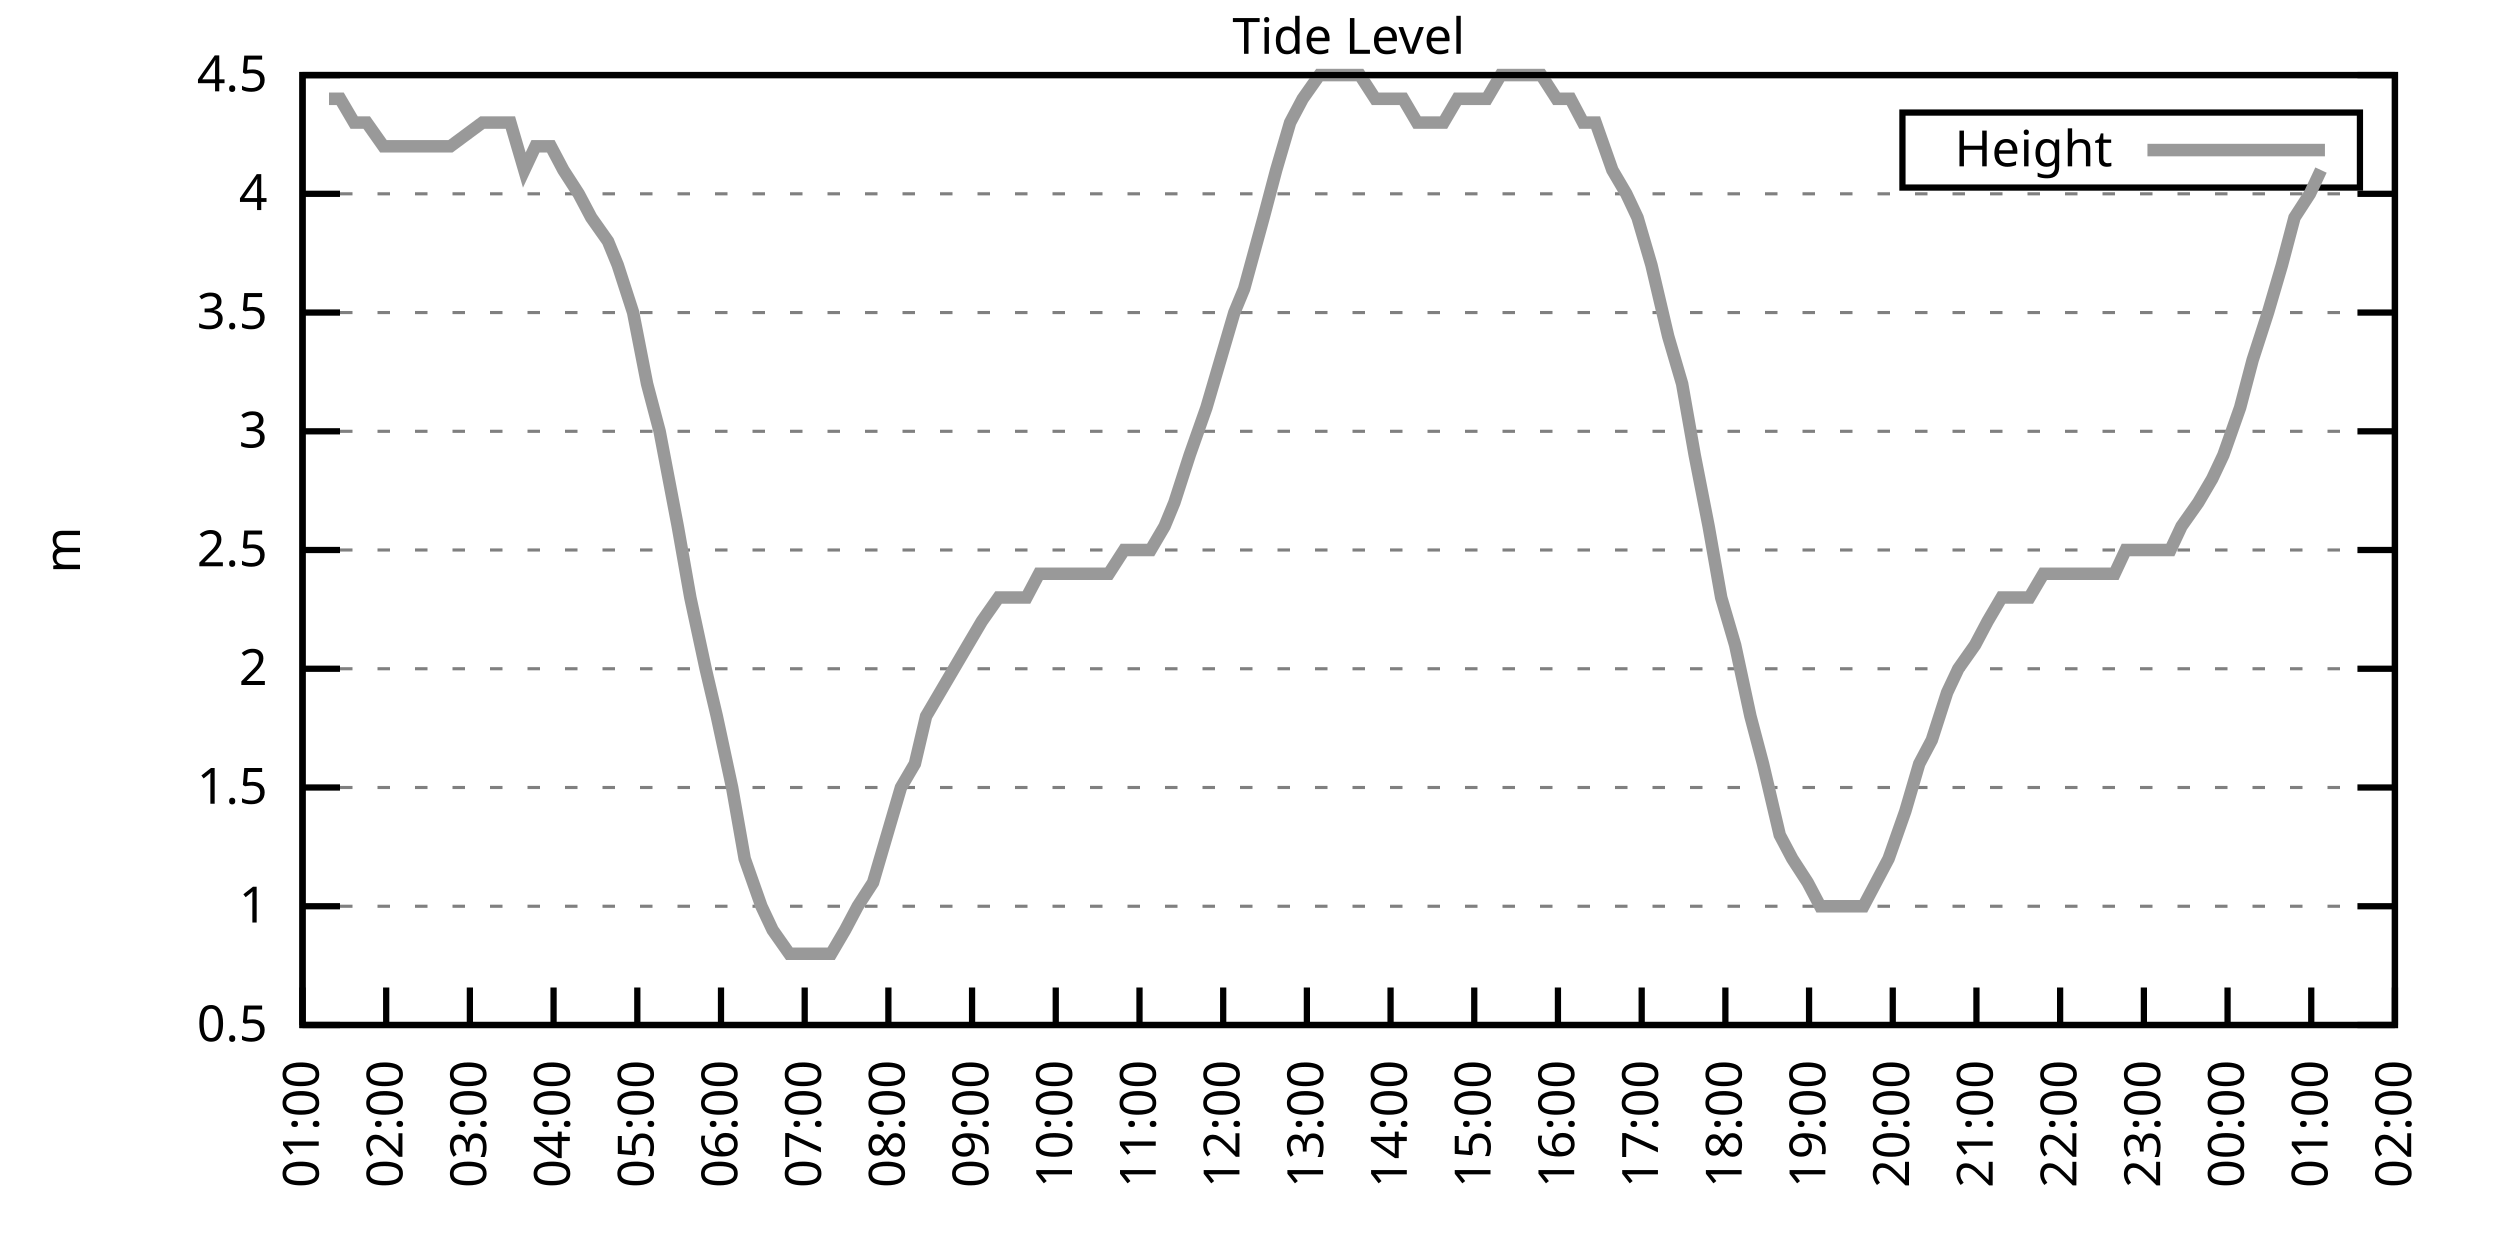
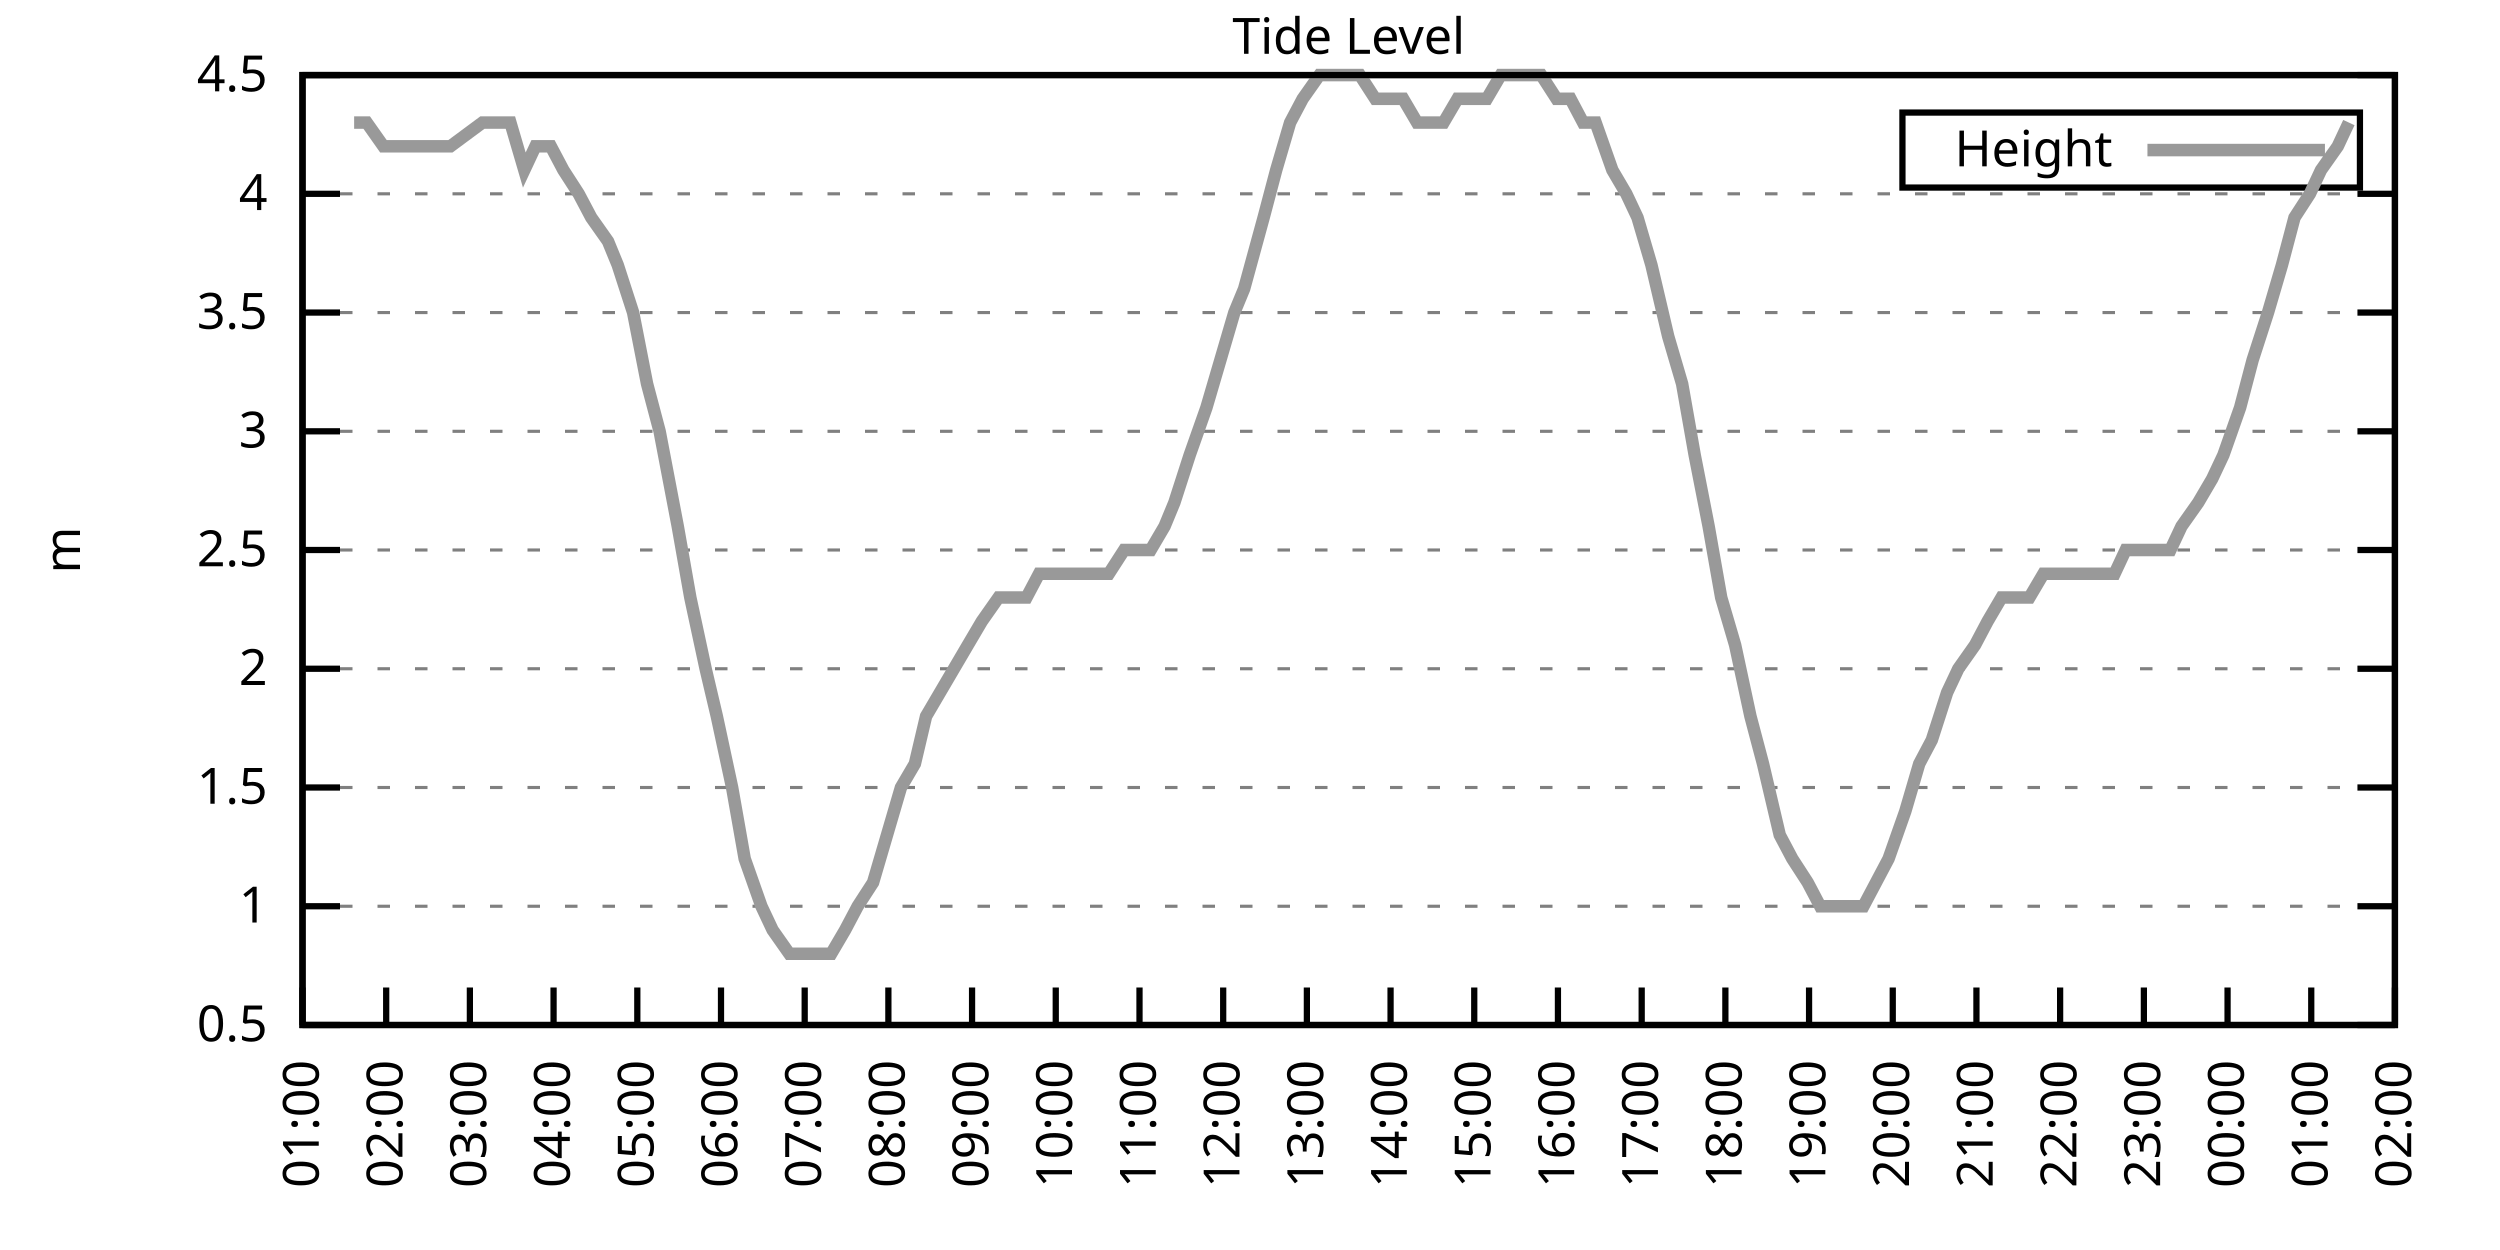
<svg xmlns="http://www.w3.org/2000/svg" xmlns:xlink="http://www.w3.org/1999/xlink" width="400" height="200" viewBox="0 0 400 200">
  <g id="gnuplot_canvas">
    <rect x="0" y="0" width="400" height="200" fill="none" />
    <defs>
      <circle id="gpDot" r="0.5" stroke-width="0.5" stroke="currentColor" />
      <path id="gpPt0" stroke-width="0.333" stroke="currentColor" d="M-1,0 h2 M0,-1 v2" />
      <path id="gpPt1" stroke-width="0.333" stroke="currentColor" d="M-1,-1 L1,1 M1,-1 L-1,1" />
      <path id="gpPt2" stroke-width="0.333" stroke="currentColor" d="M-1,0 L1,0 M0,-1 L0,1 M-1,-1 L1,1 M-1,1 L1,-1" />
      <rect id="gpPt3" stroke-width="0.333" stroke="currentColor" x="-1" y="-1" width="2" height="2" />
      <rect id="gpPt4" stroke-width="0.333" stroke="currentColor" fill="currentColor" x="-1" y="-1" width="2" height="2" />
      <circle id="gpPt5" stroke-width="0.333" stroke="currentColor" cx="0" cy="0" r="1" />
      <use xlink:href="#gpPt5" id="gpPt6" fill="currentColor" stroke="none" />
      <path id="gpPt7" stroke-width="0.333" stroke="currentColor" d="M0,-1.33 L-1.33,0.67 L1.33,0.67 z" />
      <use xlink:href="#gpPt7" id="gpPt8" fill="currentColor" stroke="none" />
      <use xlink:href="#gpPt7" id="gpPt9" stroke="currentColor" transform="rotate(180)" />
      <use xlink:href="#gpPt9" id="gpPt10" fill="currentColor" stroke="none" />
      <use xlink:href="#gpPt3" id="gpPt11" stroke="currentColor" transform="rotate(45)" />
      <use xlink:href="#gpPt11" id="gpPt12" fill="currentColor" stroke="none" />
      <path id="gpPt13" stroke-width="0.333" stroke="currentColor" d="M0,1.330 L1.265,0.411 L0.782,-1.067 L-0.782,-1.076 L-1.265,0.411 z" />
      <use xlink:href="#gpPt13" id="gpPt14" fill="currentColor" stroke="none" />
      <filter id="textbox" filterUnits="objectBoundingBox" x="0" y="0" height="1" width="1">
        <feFlood flood-color="white" flood-opacity="1" result="bgnd" />
        <feComposite in="SourceGraphic" in2="bgnd" operator="atop" />
      </filter>
      <filter id="greybox" filterUnits="objectBoundingBox" x="0" y="0" height="1" width="1">
        <feFlood flood-color="lightgrey" flood-opacity="1" result="grey" />
        <feComposite in="SourceGraphic" in2="grey" operator="atop" />
      </filter>
    </defs>
    <g fill="none" color="white" stroke="currentColor" stroke-width="1.00" stroke-linecap="butt" stroke-linejoin="miter">
</g>
    <g fill="none" color="black" stroke="currentColor" stroke-width="1.00" stroke-linecap="butt" stroke-linejoin="miter">
      <g stroke="none" shape-rendering="crispEdges">
        <polygon fill="rgb(255, 255, 255)" points="48.40,164.00 383.18,164.00 383.18,12.02 48.40,12.02 " />
      </g>
    </g>
    <g fill="none" color="black" stroke="currentColor" stroke-width="1.00" stroke-linecap="butt" stroke-linejoin="miter">
</g>
    <g fill="none" color="black" stroke="black" stroke-width="0.50" stroke-linecap="butt" stroke-linejoin="miter">
</g>
    <g fill="none" color="gray" stroke="currentColor" stroke-width="0.50" stroke-linecap="butt" stroke-linejoin="miter">
      <path stroke="gray" stroke-dasharray="2,4" class="gridline" d="M48.40,164.00 L383.19,164.00  " />
    </g>
    <g fill="none" color="gray" stroke="gray" stroke-width="1.00" stroke-linecap="butt" stroke-linejoin="miter">
</g>
    <g fill="none" color="black" stroke="currentColor" stroke-width="1.00" stroke-linecap="butt" stroke-linejoin="miter">
      <path stroke="black" d="M48.40,164.00 L54.40,164.00 M383.19,164.00 L377.19,164.00  " />
      <g transform="translate(42.80,166.60)" stroke="none" fill="black" font-family="Sans" font-size="8.00" text-anchor="end">
        <text>
          <tspan font-family="Sans"> 0.5</tspan>
        </text>
      </g>
    </g>
    <g fill="none" color="black" stroke="currentColor" stroke-width="1.00" stroke-linecap="butt" stroke-linejoin="miter">
</g>
    <g fill="none" color="black" stroke="black" stroke-width="0.50" stroke-linecap="butt" stroke-linejoin="miter">
</g>
    <g fill="none" color="gray" stroke="currentColor" stroke-width="0.50" stroke-linecap="butt" stroke-linejoin="miter">
      <path stroke="gray" stroke-dasharray="2,4" class="gridline" d="M48.40,145.00 L383.19,145.00  " />
    </g>
    <g fill="none" color="gray" stroke="gray" stroke-width="1.00" stroke-linecap="butt" stroke-linejoin="miter">
</g>
    <g fill="none" color="black" stroke="currentColor" stroke-width="1.00" stroke-linecap="butt" stroke-linejoin="miter">
      <path stroke="black" d="M48.40,145.00 L54.40,145.00 M383.19,145.00 L377.19,145.00  " />
      <g transform="translate(42.80,147.60)" stroke="none" fill="black" font-family="Sans" font-size="8.00" text-anchor="end">
        <text>
          <tspan font-family="Sans"> 1</tspan>
        </text>
      </g>
    </g>
    <g fill="none" color="black" stroke="currentColor" stroke-width="1.00" stroke-linecap="butt" stroke-linejoin="miter">
</g>
    <g fill="none" color="black" stroke="black" stroke-width="0.50" stroke-linecap="butt" stroke-linejoin="miter">
</g>
    <g fill="none" color="gray" stroke="currentColor" stroke-width="0.50" stroke-linecap="butt" stroke-linejoin="miter">
      <path stroke="gray" stroke-dasharray="2,4" class="gridline" d="M48.40,126.00 L383.19,126.00  " />
    </g>
    <g fill="none" color="gray" stroke="gray" stroke-width="1.00" stroke-linecap="butt" stroke-linejoin="miter">
</g>
    <g fill="none" color="black" stroke="currentColor" stroke-width="1.00" stroke-linecap="butt" stroke-linejoin="miter">
      <path stroke="black" d="M48.40,126.00 L54.40,126.00 M383.19,126.00 L377.19,126.00  " />
      <g transform="translate(42.80,128.60)" stroke="none" fill="black" font-family="Sans" font-size="8.00" text-anchor="end">
        <text>
          <tspan font-family="Sans"> 1.5</tspan>
        </text>
      </g>
    </g>
    <g fill="none" color="black" stroke="currentColor" stroke-width="1.00" stroke-linecap="butt" stroke-linejoin="miter">
</g>
    <g fill="none" color="black" stroke="black" stroke-width="0.50" stroke-linecap="butt" stroke-linejoin="miter">
</g>
    <g fill="none" color="gray" stroke="currentColor" stroke-width="0.50" stroke-linecap="butt" stroke-linejoin="miter">
      <path stroke="gray" stroke-dasharray="2,4" class="gridline" d="M48.40,107.00 L383.19,107.00  " />
    </g>
    <g fill="none" color="gray" stroke="gray" stroke-width="1.00" stroke-linecap="butt" stroke-linejoin="miter">
</g>
    <g fill="none" color="black" stroke="currentColor" stroke-width="1.00" stroke-linecap="butt" stroke-linejoin="miter">
      <path stroke="black" d="M48.40,107.00 L54.40,107.00 M383.19,107.00 L377.19,107.00  " />
      <g transform="translate(42.80,109.60)" stroke="none" fill="black" font-family="Sans" font-size="8.00" text-anchor="end">
        <text>
          <tspan font-family="Sans"> 2</tspan>
        </text>
      </g>
    </g>
    <g fill="none" color="black" stroke="currentColor" stroke-width="1.00" stroke-linecap="butt" stroke-linejoin="miter">
</g>
    <g fill="none" color="black" stroke="black" stroke-width="0.50" stroke-linecap="butt" stroke-linejoin="miter">
</g>
    <g fill="none" color="gray" stroke="currentColor" stroke-width="0.50" stroke-linecap="butt" stroke-linejoin="miter">
      <path stroke="gray" stroke-dasharray="2,4" class="gridline" d="M48.40,88.00 L383.19,88.00  " />
    </g>
    <g fill="none" color="gray" stroke="gray" stroke-width="1.00" stroke-linecap="butt" stroke-linejoin="miter">
</g>
    <g fill="none" color="black" stroke="currentColor" stroke-width="1.00" stroke-linecap="butt" stroke-linejoin="miter">
      <path stroke="black" d="M48.40,88.00 L54.40,88.00 M383.19,88.00 L377.19,88.00  " />
      <g transform="translate(42.80,90.60)" stroke="none" fill="black" font-family="Sans" font-size="8.00" text-anchor="end">
        <text>
          <tspan font-family="Sans"> 2.5</tspan>
        </text>
      </g>
    </g>
    <g fill="none" color="black" stroke="currentColor" stroke-width="1.00" stroke-linecap="butt" stroke-linejoin="miter">
</g>
    <g fill="none" color="black" stroke="black" stroke-width="0.50" stroke-linecap="butt" stroke-linejoin="miter">
</g>
    <g fill="none" color="gray" stroke="currentColor" stroke-width="0.50" stroke-linecap="butt" stroke-linejoin="miter">
      <path stroke="gray" stroke-dasharray="2,4" class="gridline" d="M48.40,69.01 L383.19,69.01  " />
    </g>
    <g fill="none" color="gray" stroke="gray" stroke-width="1.00" stroke-linecap="butt" stroke-linejoin="miter">
</g>
    <g fill="none" color="black" stroke="currentColor" stroke-width="1.00" stroke-linecap="butt" stroke-linejoin="miter">
      <path stroke="black" d="M48.40,69.01 L54.40,69.01 M383.19,69.01 L377.19,69.01  " />
      <g transform="translate(42.80,71.61)" stroke="none" fill="black" font-family="Sans" font-size="8.00" text-anchor="end">
        <text>
          <tspan font-family="Sans"> 3</tspan>
        </text>
      </g>
    </g>
    <g fill="none" color="black" stroke="currentColor" stroke-width="1.00" stroke-linecap="butt" stroke-linejoin="miter">
</g>
    <g fill="none" color="black" stroke="black" stroke-width="0.50" stroke-linecap="butt" stroke-linejoin="miter">
</g>
    <g fill="none" color="gray" stroke="currentColor" stroke-width="0.50" stroke-linecap="butt" stroke-linejoin="miter">
      <path stroke="gray" stroke-dasharray="2,4" class="gridline" d="M48.40,50.01 L383.19,50.01  " />
    </g>
    <g fill="none" color="gray" stroke="gray" stroke-width="1.00" stroke-linecap="butt" stroke-linejoin="miter">
</g>
    <g fill="none" color="black" stroke="currentColor" stroke-width="1.00" stroke-linecap="butt" stroke-linejoin="miter">
      <path stroke="black" d="M48.40,50.01 L54.40,50.01 M383.19,50.01 L377.19,50.01  " />
      <g transform="translate(42.80,52.61)" stroke="none" fill="black" font-family="Sans" font-size="8.00" text-anchor="end">
        <text>
          <tspan font-family="Sans"> 3.5</tspan>
        </text>
      </g>
    </g>
    <g fill="none" color="black" stroke="currentColor" stroke-width="1.00" stroke-linecap="butt" stroke-linejoin="miter">
</g>
    <g fill="none" color="black" stroke="black" stroke-width="0.50" stroke-linecap="butt" stroke-linejoin="miter">
</g>
    <g fill="none" color="gray" stroke="currentColor" stroke-width="0.50" stroke-linecap="butt" stroke-linejoin="miter">
      <path stroke="gray" stroke-dasharray="2,4" class="gridline" d="M48.40,31.01 L383.19,31.01  " />
    </g>
    <g fill="none" color="gray" stroke="gray" stroke-width="1.00" stroke-linecap="butt" stroke-linejoin="miter">
</g>
    <g fill="none" color="black" stroke="currentColor" stroke-width="1.00" stroke-linecap="butt" stroke-linejoin="miter">
      <path stroke="black" d="M48.40,31.01 L54.40,31.01 M383.19,31.01 L377.19,31.01  " />
      <g transform="translate(42.80,33.61)" stroke="none" fill="black" font-family="Sans" font-size="8.00" text-anchor="end">
        <text>
          <tspan font-family="Sans"> 4</tspan>
        </text>
      </g>
    </g>
    <g fill="none" color="black" stroke="currentColor" stroke-width="1.00" stroke-linecap="butt" stroke-linejoin="miter">
</g>
    <g fill="none" color="black" stroke="black" stroke-width="0.50" stroke-linecap="butt" stroke-linejoin="miter">
</g>
    <g fill="none" color="gray" stroke="currentColor" stroke-width="0.50" stroke-linecap="butt" stroke-linejoin="miter">
      <path stroke="gray" stroke-dasharray="2,4" class="gridline" d="M48.40,12.01 L383.19,12.01  " />
    </g>
    <g fill="none" color="gray" stroke="gray" stroke-width="1.00" stroke-linecap="butt" stroke-linejoin="miter">
</g>
    <g fill="none" color="black" stroke="currentColor" stroke-width="1.00" stroke-linecap="butt" stroke-linejoin="miter">
      <path stroke="black" d="M48.40,12.01 L54.40,12.01 M383.19,12.01 L377.19,12.01  " />
      <g transform="translate(42.80,14.61)" stroke="none" fill="black" font-family="Sans" font-size="8.00" text-anchor="end">
        <text>
          <tspan font-family="Sans"> 4.5</tspan>
        </text>
      </g>
    </g>
    <g fill="none" color="black" stroke="currentColor" stroke-width="1.00" stroke-linecap="butt" stroke-linejoin="miter">
      <path stroke="black" d="M48.40,164.00 L48.40,158.00  " />
      <g transform="translate(51.00,169.60) rotate(270.00)" stroke="none" fill="black" font-family="Sans" font-size="8.00" text-anchor="end">
        <text>
          <tspan font-family="Sans">01:00</tspan>
        </text>
      </g>
    </g>
    <g fill="none" color="black" stroke="currentColor" stroke-width="1.00" stroke-linecap="butt" stroke-linejoin="miter">
      <path stroke="black" d="M61.79,164.00 L61.79,158.00  " />
      <g transform="translate(64.39,169.60) rotate(270.00)" stroke="none" fill="black" font-family="Sans" font-size="8.00" text-anchor="end">
        <text>
          <tspan font-family="Sans">02:00</tspan>
        </text>
      </g>
    </g>
    <g fill="none" color="black" stroke="currentColor" stroke-width="1.00" stroke-linecap="butt" stroke-linejoin="miter">
      <path stroke="black" d="M75.18,164.00 L75.18,158.00  " />
      <g transform="translate(77.78,169.60) rotate(270.00)" stroke="none" fill="black" font-family="Sans" font-size="8.00" text-anchor="end">
        <text>
          <tspan font-family="Sans">03:00</tspan>
        </text>
      </g>
    </g>
    <g fill="none" color="black" stroke="currentColor" stroke-width="1.00" stroke-linecap="butt" stroke-linejoin="miter">
      <path stroke="black" d="M88.57,164.00 L88.57,158.00  " />
      <g transform="translate(91.17,169.60) rotate(270.00)" stroke="none" fill="black" font-family="Sans" font-size="8.00" text-anchor="end">
        <text>
          <tspan font-family="Sans">04:00</tspan>
        </text>
      </g>
    </g>
    <g fill="none" color="black" stroke="currentColor" stroke-width="1.00" stroke-linecap="butt" stroke-linejoin="miter">
      <path stroke="black" d="M101.97,164.00 L101.97,158.00  " />
      <g transform="translate(104.57,169.60) rotate(270.00)" stroke="none" fill="black" font-family="Sans" font-size="8.00" text-anchor="end">
        <text>
          <tspan font-family="Sans">05:00</tspan>
        </text>
      </g>
    </g>
    <g fill="none" color="black" stroke="currentColor" stroke-width="1.00" stroke-linecap="butt" stroke-linejoin="miter">
      <path stroke="black" d="M115.36,164.00 L115.36,158.00  " />
      <g transform="translate(117.96,169.60) rotate(270.00)" stroke="none" fill="black" font-family="Sans" font-size="8.00" text-anchor="end">
        <text>
          <tspan font-family="Sans">06:00</tspan>
        </text>
      </g>
    </g>
    <g fill="none" color="black" stroke="currentColor" stroke-width="1.00" stroke-linecap="butt" stroke-linejoin="miter">
      <path stroke="black" d="M128.75,164.00 L128.75,158.00  " />
      <g transform="translate(131.35,169.60) rotate(270.00)" stroke="none" fill="black" font-family="Sans" font-size="8.00" text-anchor="end">
        <text>
          <tspan font-family="Sans">07:00</tspan>
        </text>
      </g>
    </g>
    <g fill="none" color="black" stroke="currentColor" stroke-width="1.00" stroke-linecap="butt" stroke-linejoin="miter">
      <path stroke="black" d="M142.14,164.00 L142.14,158.00  " />
      <g transform="translate(144.74,169.60) rotate(270.00)" stroke="none" fill="black" font-family="Sans" font-size="8.00" text-anchor="end">
        <text>
          <tspan font-family="Sans">08:00</tspan>
        </text>
      </g>
    </g>
    <g fill="none" color="black" stroke="currentColor" stroke-width="1.00" stroke-linecap="butt" stroke-linejoin="miter">
      <path stroke="black" d="M155.53,164.00 L155.53,158.00  " />
      <g transform="translate(158.13,169.60) rotate(270.00)" stroke="none" fill="black" font-family="Sans" font-size="8.00" text-anchor="end">
        <text>
          <tspan font-family="Sans">09:00</tspan>
        </text>
      </g>
    </g>
    <g fill="none" color="black" stroke="currentColor" stroke-width="1.00" stroke-linecap="butt" stroke-linejoin="miter">
      <path stroke="black" d="M168.92,164.00 L168.92,158.00  " />
      <g transform="translate(171.52,169.60) rotate(270.00)" stroke="none" fill="black" font-family="Sans" font-size="8.00" text-anchor="end">
        <text>
          <tspan font-family="Sans">10:00</tspan>
        </text>
      </g>
    </g>
    <g fill="none" color="black" stroke="currentColor" stroke-width="1.00" stroke-linecap="butt" stroke-linejoin="miter">
      <path stroke="black" d="M182.32,164.00 L182.32,158.00  " />
      <g transform="translate(184.92,169.60) rotate(270.00)" stroke="none" fill="black" font-family="Sans" font-size="8.00" text-anchor="end">
        <text>
          <tspan font-family="Sans">11:00</tspan>
        </text>
      </g>
    </g>
    <g fill="none" color="black" stroke="currentColor" stroke-width="1.00" stroke-linecap="butt" stroke-linejoin="miter">
      <path stroke="black" d="M195.71,164.00 L195.71,158.00  " />
      <g transform="translate(198.31,169.60) rotate(270.00)" stroke="none" fill="black" font-family="Sans" font-size="8.00" text-anchor="end">
        <text>
          <tspan font-family="Sans">12:00</tspan>
        </text>
      </g>
    </g>
    <g fill="none" color="black" stroke="currentColor" stroke-width="1.00" stroke-linecap="butt" stroke-linejoin="miter">
      <path stroke="black" d="M209.10,164.00 L209.10,158.00  " />
      <g transform="translate(211.70,169.60) rotate(270.00)" stroke="none" fill="black" font-family="Sans" font-size="8.00" text-anchor="end">
        <text>
          <tspan font-family="Sans">13:00</tspan>
        </text>
      </g>
    </g>
    <g fill="none" color="black" stroke="currentColor" stroke-width="1.00" stroke-linecap="butt" stroke-linejoin="miter">
      <path stroke="black" d="M222.49,164.00 L222.49,158.00  " />
      <g transform="translate(225.09,169.60) rotate(270.00)" stroke="none" fill="black" font-family="Sans" font-size="8.00" text-anchor="end">
        <text>
          <tspan font-family="Sans">14:00</tspan>
        </text>
      </g>
    </g>
    <g fill="none" color="black" stroke="currentColor" stroke-width="1.00" stroke-linecap="butt" stroke-linejoin="miter">
      <path stroke="black" d="M235.88,164.00 L235.88,158.00  " />
      <g transform="translate(238.48,169.60) rotate(270.00)" stroke="none" fill="black" font-family="Sans" font-size="8.00" text-anchor="end">
        <text>
          <tspan font-family="Sans">15:00</tspan>
        </text>
      </g>
    </g>
    <g fill="none" color="black" stroke="currentColor" stroke-width="1.00" stroke-linecap="butt" stroke-linejoin="miter">
      <path stroke="black" d="M249.27,164.00 L249.27,158.00  " />
      <g transform="translate(251.87,169.60) rotate(270.00)" stroke="none" fill="black" font-family="Sans" font-size="8.00" text-anchor="end">
        <text>
          <tspan font-family="Sans">16:00</tspan>
        </text>
      </g>
    </g>
    <g fill="none" color="black" stroke="currentColor" stroke-width="1.00" stroke-linecap="butt" stroke-linejoin="miter">
      <path stroke="black" d="M262.67,164.00 L262.67,158.00  " />
      <g transform="translate(265.27,169.60) rotate(270.00)" stroke="none" fill="black" font-family="Sans" font-size="8.00" text-anchor="end">
        <text>
          <tspan font-family="Sans">17:00</tspan>
        </text>
      </g>
    </g>
    <g fill="none" color="black" stroke="currentColor" stroke-width="1.00" stroke-linecap="butt" stroke-linejoin="miter">
      <path stroke="black" d="M276.06,164.00 L276.06,158.00  " />
      <g transform="translate(278.66,169.60) rotate(270.00)" stroke="none" fill="black" font-family="Sans" font-size="8.00" text-anchor="end">
        <text>
          <tspan font-family="Sans">18:00</tspan>
        </text>
      </g>
    </g>
    <g fill="none" color="black" stroke="currentColor" stroke-width="1.00" stroke-linecap="butt" stroke-linejoin="miter">
      <path stroke="black" d="M289.45,164.00 L289.45,158.00  " />
      <g transform="translate(292.05,169.60) rotate(270.00)" stroke="none" fill="black" font-family="Sans" font-size="8.00" text-anchor="end">
        <text>
          <tspan font-family="Sans">19:00</tspan>
        </text>
      </g>
    </g>
    <g fill="none" color="black" stroke="currentColor" stroke-width="1.00" stroke-linecap="butt" stroke-linejoin="miter">
      <path stroke="black" d="M302.84,164.00 L302.84,158.00  " />
      <g transform="translate(305.44,169.60) rotate(270.00)" stroke="none" fill="black" font-family="Sans" font-size="8.00" text-anchor="end">
        <text>
          <tspan font-family="Sans">20:00</tspan>
        </text>
      </g>
    </g>
    <g fill="none" color="black" stroke="currentColor" stroke-width="1.00" stroke-linecap="butt" stroke-linejoin="miter">
      <path stroke="black" d="M316.23,164.00 L316.23,158.00  " />
      <g transform="translate(318.83,169.60) rotate(270.00)" stroke="none" fill="black" font-family="Sans" font-size="8.00" text-anchor="end">
        <text>
          <tspan font-family="Sans">21:00</tspan>
        </text>
      </g>
    </g>
    <g fill="none" color="black" stroke="currentColor" stroke-width="1.00" stroke-linecap="butt" stroke-linejoin="miter">
      <path stroke="black" d="M329.62,164.00 L329.62,158.00  " />
      <g transform="translate(332.22,169.60) rotate(270.00)" stroke="none" fill="black" font-family="Sans" font-size="8.00" text-anchor="end">
        <text>
          <tspan font-family="Sans">22:00</tspan>
        </text>
      </g>
    </g>
    <g fill="none" color="black" stroke="currentColor" stroke-width="1.00" stroke-linecap="butt" stroke-linejoin="miter">
      <path stroke="black" d="M343.02,164.00 L343.02,158.00  " />
      <g transform="translate(345.62,169.60) rotate(270.00)" stroke="none" fill="black" font-family="Sans" font-size="8.00" text-anchor="end">
        <text>
          <tspan font-family="Sans">23:00</tspan>
        </text>
      </g>
    </g>
    <g fill="none" color="black" stroke="currentColor" stroke-width="1.00" stroke-linecap="butt" stroke-linejoin="miter">
      <path stroke="black" d="M356.41,164.00 L356.41,158.00  " />
      <g transform="translate(359.01,169.60) rotate(270.00)" stroke="none" fill="black" font-family="Sans" font-size="8.00" text-anchor="end">
        <text>
          <tspan font-family="Sans">00:00</tspan>
        </text>
      </g>
    </g>
    <g fill="none" color="black" stroke="currentColor" stroke-width="1.00" stroke-linecap="butt" stroke-linejoin="miter">
      <path stroke="black" d="M369.80,164.00 L369.80,158.00  " />
      <g transform="translate(372.40,169.60) rotate(270.00)" stroke="none" fill="black" font-family="Sans" font-size="8.00" text-anchor="end">
        <text>
          <tspan font-family="Sans">01:00</tspan>
        </text>
      </g>
    </g>
    <g fill="none" color="black" stroke="currentColor" stroke-width="1.00" stroke-linecap="butt" stroke-linejoin="miter">
      <path stroke="black" d="M383.19,164.00 L383.19,158.00  " />
      <g transform="translate(385.79,169.60) rotate(270.00)" stroke="none" fill="black" font-family="Sans" font-size="8.00" text-anchor="end">
        <text>
          <tspan font-family="Sans">02:00</tspan>
        </text>
      </g>
    </g>
    <g fill="none" color="black" stroke="currentColor" stroke-width="1.00" stroke-linecap="butt" stroke-linejoin="miter">
</g>
    <g fill="none" color="black" stroke="currentColor" stroke-width="1.00" stroke-linecap="butt" stroke-linejoin="miter">
      <path stroke="black" d="M48.40,12.01 L48.40,164.00 L383.19,164.00 L383.19,12.01 L48.40,12.01 Z  " />
    </g>
    <g fill="none" color="black" stroke="currentColor" stroke-width="1.00" stroke-linecap="butt" stroke-linejoin="miter">
</g>
    <g fill="none" color="black" stroke="currentColor" stroke-width="1.00" stroke-linecap="butt" stroke-linejoin="miter">
      <path stroke="black" d="M304.39,30.01 L304.39,18.01 L377.59,18.01 L377.59,30.01 L304.39,30.01 Z  " />
    </g>
    <g id="Tide_level_plot_1">
      <g fill="none" color="white" stroke="black" stroke-width="2.00" stroke-linecap="butt" stroke-linejoin="miter">
</g>
      <g fill="none" color="black" stroke="currentColor" stroke-width="2.00" stroke-linecap="butt" stroke-linejoin="miter">
        <g transform="translate(337.99,26.61)" stroke="none" fill="black" font-family="Sans" font-size="8.00" text-anchor="end">
          <text>
            <tspan font-family="Sans">Height</tspan>
          </text>
        </g>
      </g>
      <g fill="none" color="black" stroke="currentColor" stroke-width="2.00" stroke-linecap="butt" stroke-linejoin="miter">
-         <path stroke="rgb(153, 153, 153)" d="M343.59,24.01 L371.99,24.01 M52.64,15.81 L54.43,15.81 L56.66,19.61 L58.67,19.61 L61.35,23.41 L63.13,23.41   L66.03,23.41 L67.82,23.41 L69.83,23.41 L72.06,23.41 L77.19,19.61 L78.98,19.61 L81.66,19.61 L83.89,27.21   L85.67,23.41 L88.13,23.41 L90.14,27.21 L92.59,31.01 L94.60,34.81 L97.28,38.61 L98.84,42.41 L101.30,50.01   L103.53,61.41 L105.54,69.01 L108.44,84.21 L110.45,95.60 L112.90,107.00 L114.69,114.60 L117.14,126.00 L119.15,137.40   L121.83,145.00 L123.62,148.80 L126.29,152.60 L128.30,152.60 L130.54,152.60 L132.99,152.60 L135.22,148.80 L137.23,145.00   L139.69,141.20 L141.92,133.60 L144.15,126.00 L146.38,122.20 L148.17,114.60 L150.40,110.80 L152.63,107.00 L154.86,103.20   L157.10,99.40 L159.77,95.60 L162.01,95.60 L164.24,95.60 L166.25,91.80 L168.25,91.80 L170.93,91.80 L173.17,91.80   L175.17,91.80 L177.41,91.80 L179.86,88.00 L182.09,88.00 L184.10,88.00 L186.33,84.21 L187.90,80.41 L190.35,72.81   L193.03,65.21 L195.26,57.61 L197.49,50.01 L199.06,46.21 L202.18,34.81 L204.19,27.21 L206.42,19.61 L208.43,15.81   L211.11,12.01 L212.89,12.01 L215.57,12.01 L217.58,12.01 L220.04,15.81 L221.60,15.81 L224.50,15.81 L226.73,19.61   L228.74,19.61 L230.97,19.61 L233.20,15.81 L235.44,15.81 L237.89,15.81 L240.12,12.01 L241.91,12.01 L244.59,12.01   L246.60,12.01 L249.05,15.81 L251.28,15.81 L253.29,19.61 L255.30,19.61 L257.98,27.21 L260.21,31.01 L262.00,34.81   L264.23,42.41 L266.91,53.81 L269.14,61.41 L271.15,72.81 L273.38,84.21 L275.39,95.60 L277.62,103.20 L280.07,114.60   L282.08,122.20 L284.76,133.60 L286.77,137.40 L289.23,141.20 L291.23,145.00 L293.69,145.00 L295.70,145.00 L298.15,145.00   L300.16,141.20 L302.17,137.40 L304.85,129.80 L307.08,122.20 L309.09,118.40 L311.54,110.80 L313.33,107.00 L316.01,103.20   L318.02,99.40 L320.25,95.60 L322.70,95.60 L324.71,95.60 L326.95,91.80 L329.18,91.80 L331.41,91.80 L333.42,91.80   L335.87,91.80 L338.33,91.80 L340.11,88.00 L342.57,88.00 L345.02,88.00 L347.26,88.00 L349.04,84.21 L351.72,80.41   L353.95,76.61 L355.74,72.81 L358.42,65.21 L360.42,57.61 L362.88,50.01 L365.11,42.41 L367.12,34.81 L369.58,31.01   L371.36,27.21  " />
+         <path stroke="rgb(153, 153, 153)" d="M343.59,24.01 L371.99,24.01 M56.66,19.61 L58.67,19.61 L61.35,23.41 L63.13,23.41 L66.03,23.41 L67.82,23.41   L69.83,23.41 L72.06,23.41 L77.19,19.61 L78.98,19.61 L81.66,19.61 L83.89,27.21 L85.67,23.41 L88.13,23.41   L90.14,27.21 L92.59,31.01 L94.60,34.81 L97.28,38.61 L98.84,42.41 L101.30,50.01 L103.53,61.41 L105.54,69.01   L108.44,84.21 L110.45,95.60 L112.90,107.00 L114.69,114.60 L117.14,126.00 L119.15,137.40 L121.83,145.00 L123.62,148.80   L126.29,152.60 L128.30,152.60 L130.54,152.60 L132.99,152.60 L135.22,148.80 L137.23,145.00 L139.69,141.20 L141.92,133.60   L144.15,126.00 L146.38,122.20 L148.17,114.60 L150.40,110.80 L152.63,107.00 L154.86,103.20 L157.10,99.40 L159.77,95.60   L162.01,95.60 L164.24,95.60 L166.25,91.80 L168.25,91.80 L170.93,91.80 L173.17,91.80 L175.17,91.80 L177.41,91.80   L179.86,88.00 L182.09,88.00 L184.10,88.00 L186.33,84.21 L187.90,80.41 L190.35,72.81 L193.03,65.21 L195.26,57.61   L197.49,50.01 L199.06,46.21 L202.18,34.81 L204.19,27.21 L206.42,19.61 L208.43,15.81 L211.11,12.01 L212.89,12.01   L215.57,12.01 L217.58,12.01 L220.04,15.81 L221.60,15.81 L224.50,15.81 L226.73,19.61 L228.74,19.61 L230.97,19.61   L233.20,15.81 L235.44,15.81 L237.89,15.81 L240.12,12.01 L241.91,12.01 L244.59,12.01 L246.60,12.01 L249.05,15.81   L251.28,15.81 L253.29,19.61 L255.30,19.61 L257.98,27.21 L260.21,31.01 L262.00,34.81 L264.23,42.41 L266.91,53.81   L269.14,61.41 L271.15,72.81 L273.38,84.21 L275.39,95.60 L277.62,103.20 L280.07,114.60 L282.08,122.20 L284.76,133.60   L286.77,137.40 L289.23,141.20 L291.23,145.00 L293.69,145.00 L295.70,145.00 L298.15,145.00 L300.16,141.20 L302.17,137.40   L304.85,129.80 L307.08,122.20 L309.09,118.40 L311.54,110.80 L313.33,107.00 L316.01,103.20 L318.02,99.40 L320.25,95.60   L322.70,95.60 L324.71,95.60 L326.95,91.80 L329.18,91.80 L331.41,91.80 L333.42,91.80 L335.87,91.80 L338.33,91.80   L340.11,88.00 L342.57,88.00 L345.02,88.00 L347.26,88.00 L349.04,84.21 L351.72,80.41 L353.95,76.61 L355.74,72.81   L358.42,65.21 L360.42,57.61 L362.88,50.01 L365.11,42.41 L367.12,34.81 L369.58,31.01 L371.36,27.21 L374.04,23.41   L375.82,19.61  " />
      </g>
    </g>
    <g fill="none" color="black" stroke="currentColor" stroke-width="2.00" stroke-linecap="butt" stroke-linejoin="miter">
</g>
    <g fill="none" color="black" stroke="black" stroke-width="1.00" stroke-linecap="butt" stroke-linejoin="miter">
</g>
    <g fill="none" color="black" stroke="currentColor" stroke-width="1.00" stroke-linecap="butt" stroke-linejoin="miter">
      <path stroke="black" d="M48.40,12.01 L48.40,164.00 L383.19,164.00 L383.19,12.01 L48.40,12.01 Z  " />
      <g transform="translate(12.80,88.01) rotate(270.00)" stroke="none" fill="black" font-family="Sans" font-size="8.00" text-anchor="middle">
        <text>
          <tspan font-family="Sans">m</tspan>
        </text>
      </g>
    </g>
    <g fill="none" color="black" stroke="currentColor" stroke-width="1.00" stroke-linecap="butt" stroke-linejoin="miter">
</g>
    <g fill="none" color="black" stroke="currentColor" stroke-width="1.00" stroke-linecap="butt" stroke-linejoin="miter">
      <g transform="translate(215.79,8.61)" stroke="none" fill="black" font-family="Sans" font-size="8.00" text-anchor="middle">
        <text>
          <tspan font-family="Sans">Tide Level</tspan>
        </text>
      </g>
    </g>
    <g fill="none" color="black" stroke="currentColor" stroke-width="1.00" stroke-linecap="butt" stroke-linejoin="miter">
</g>
  </g>
</svg>
